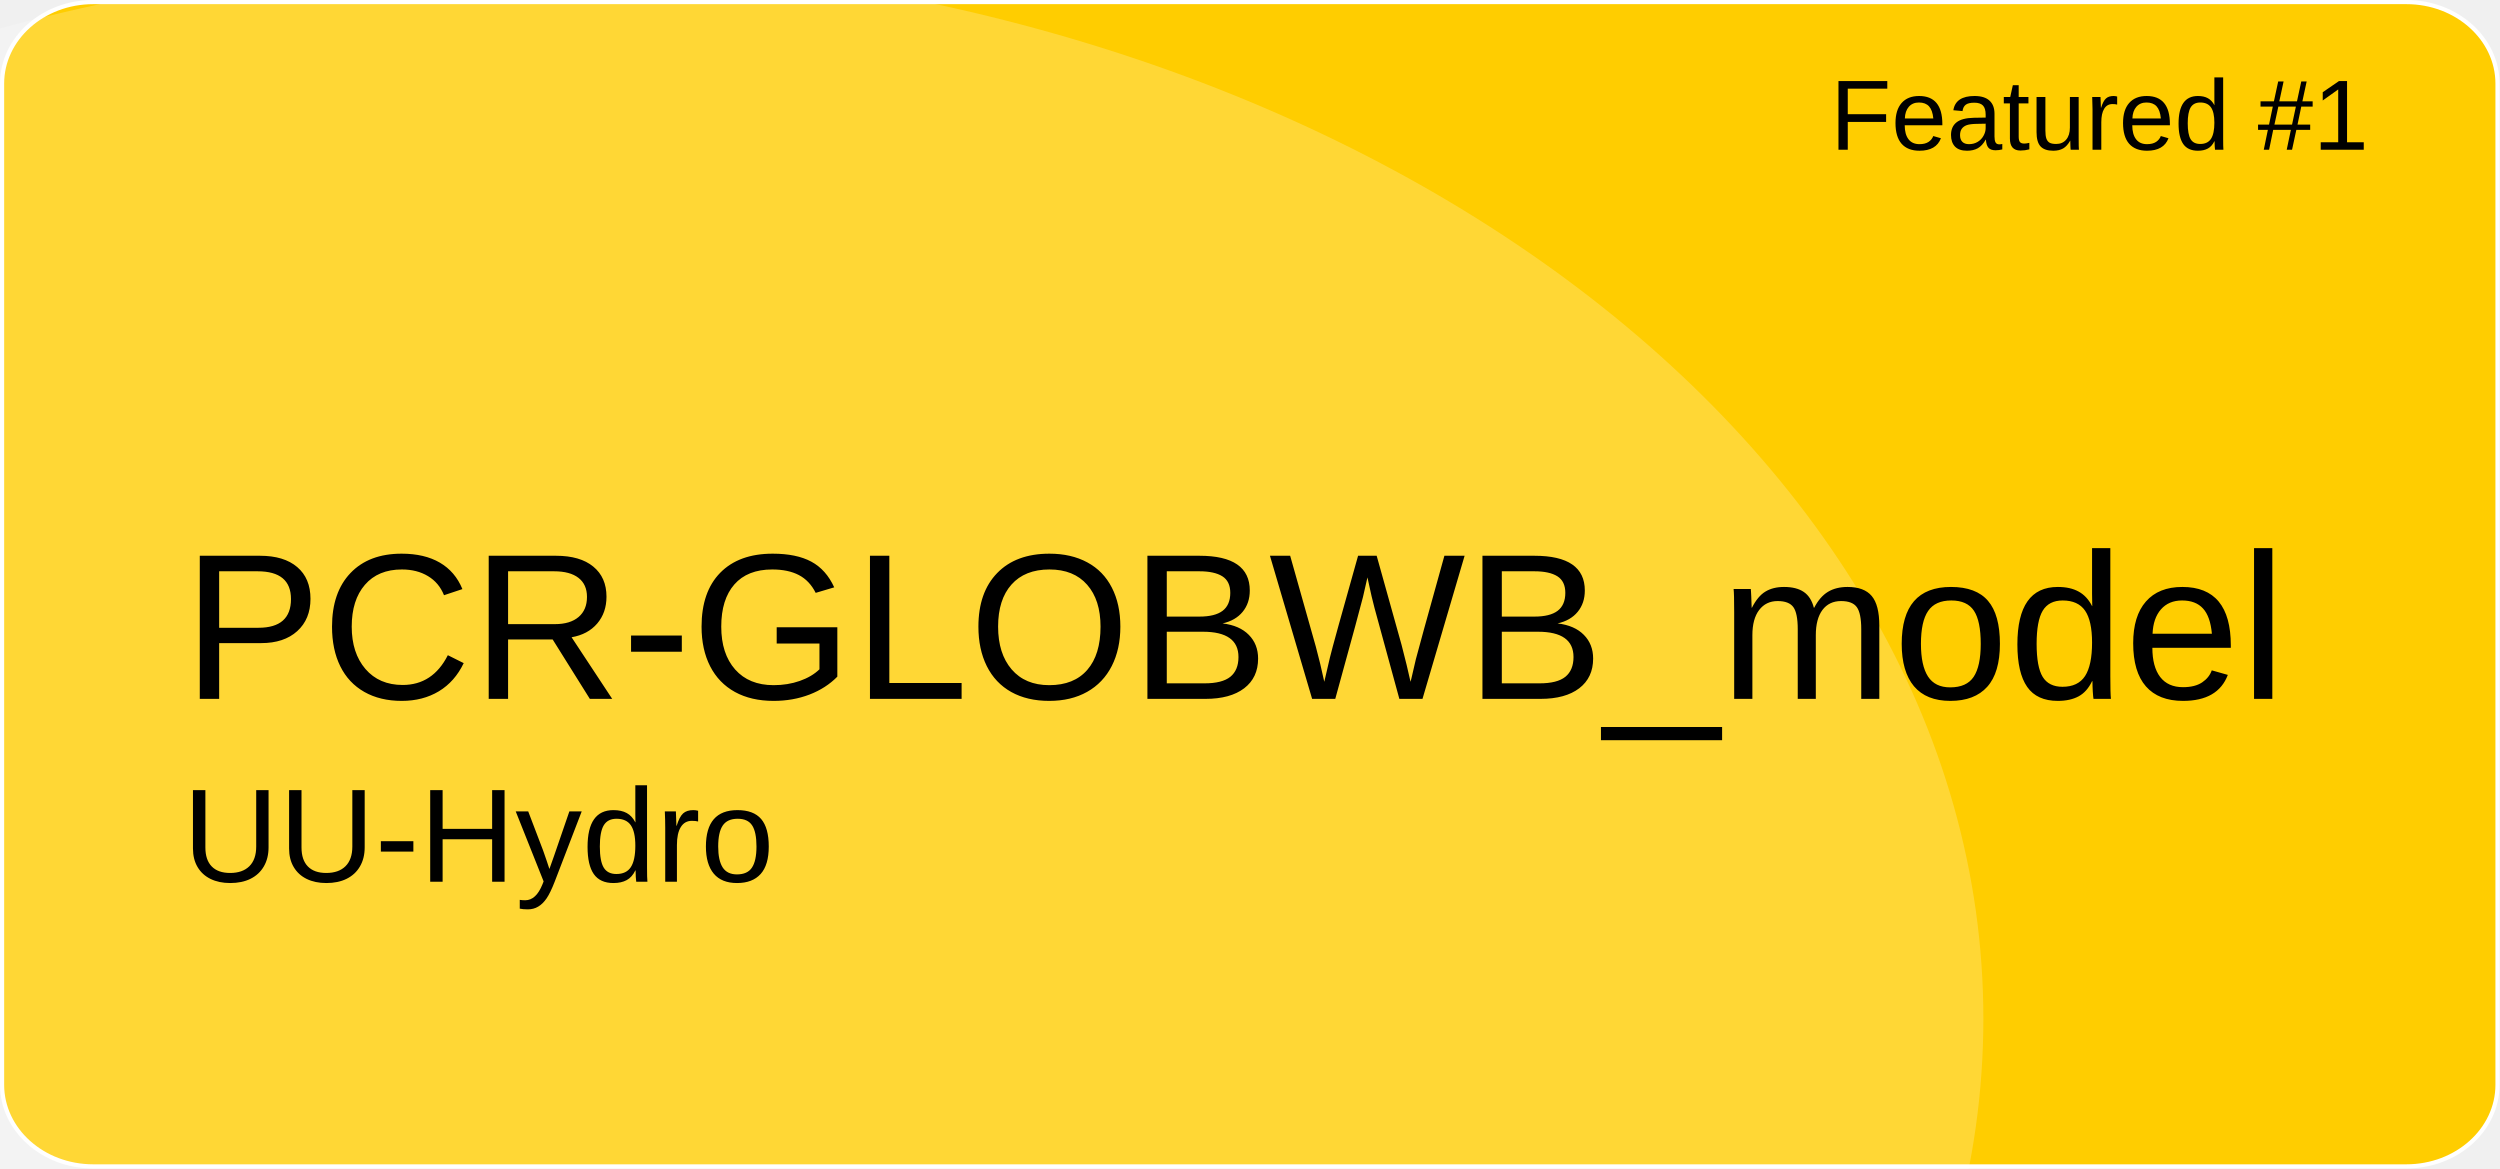
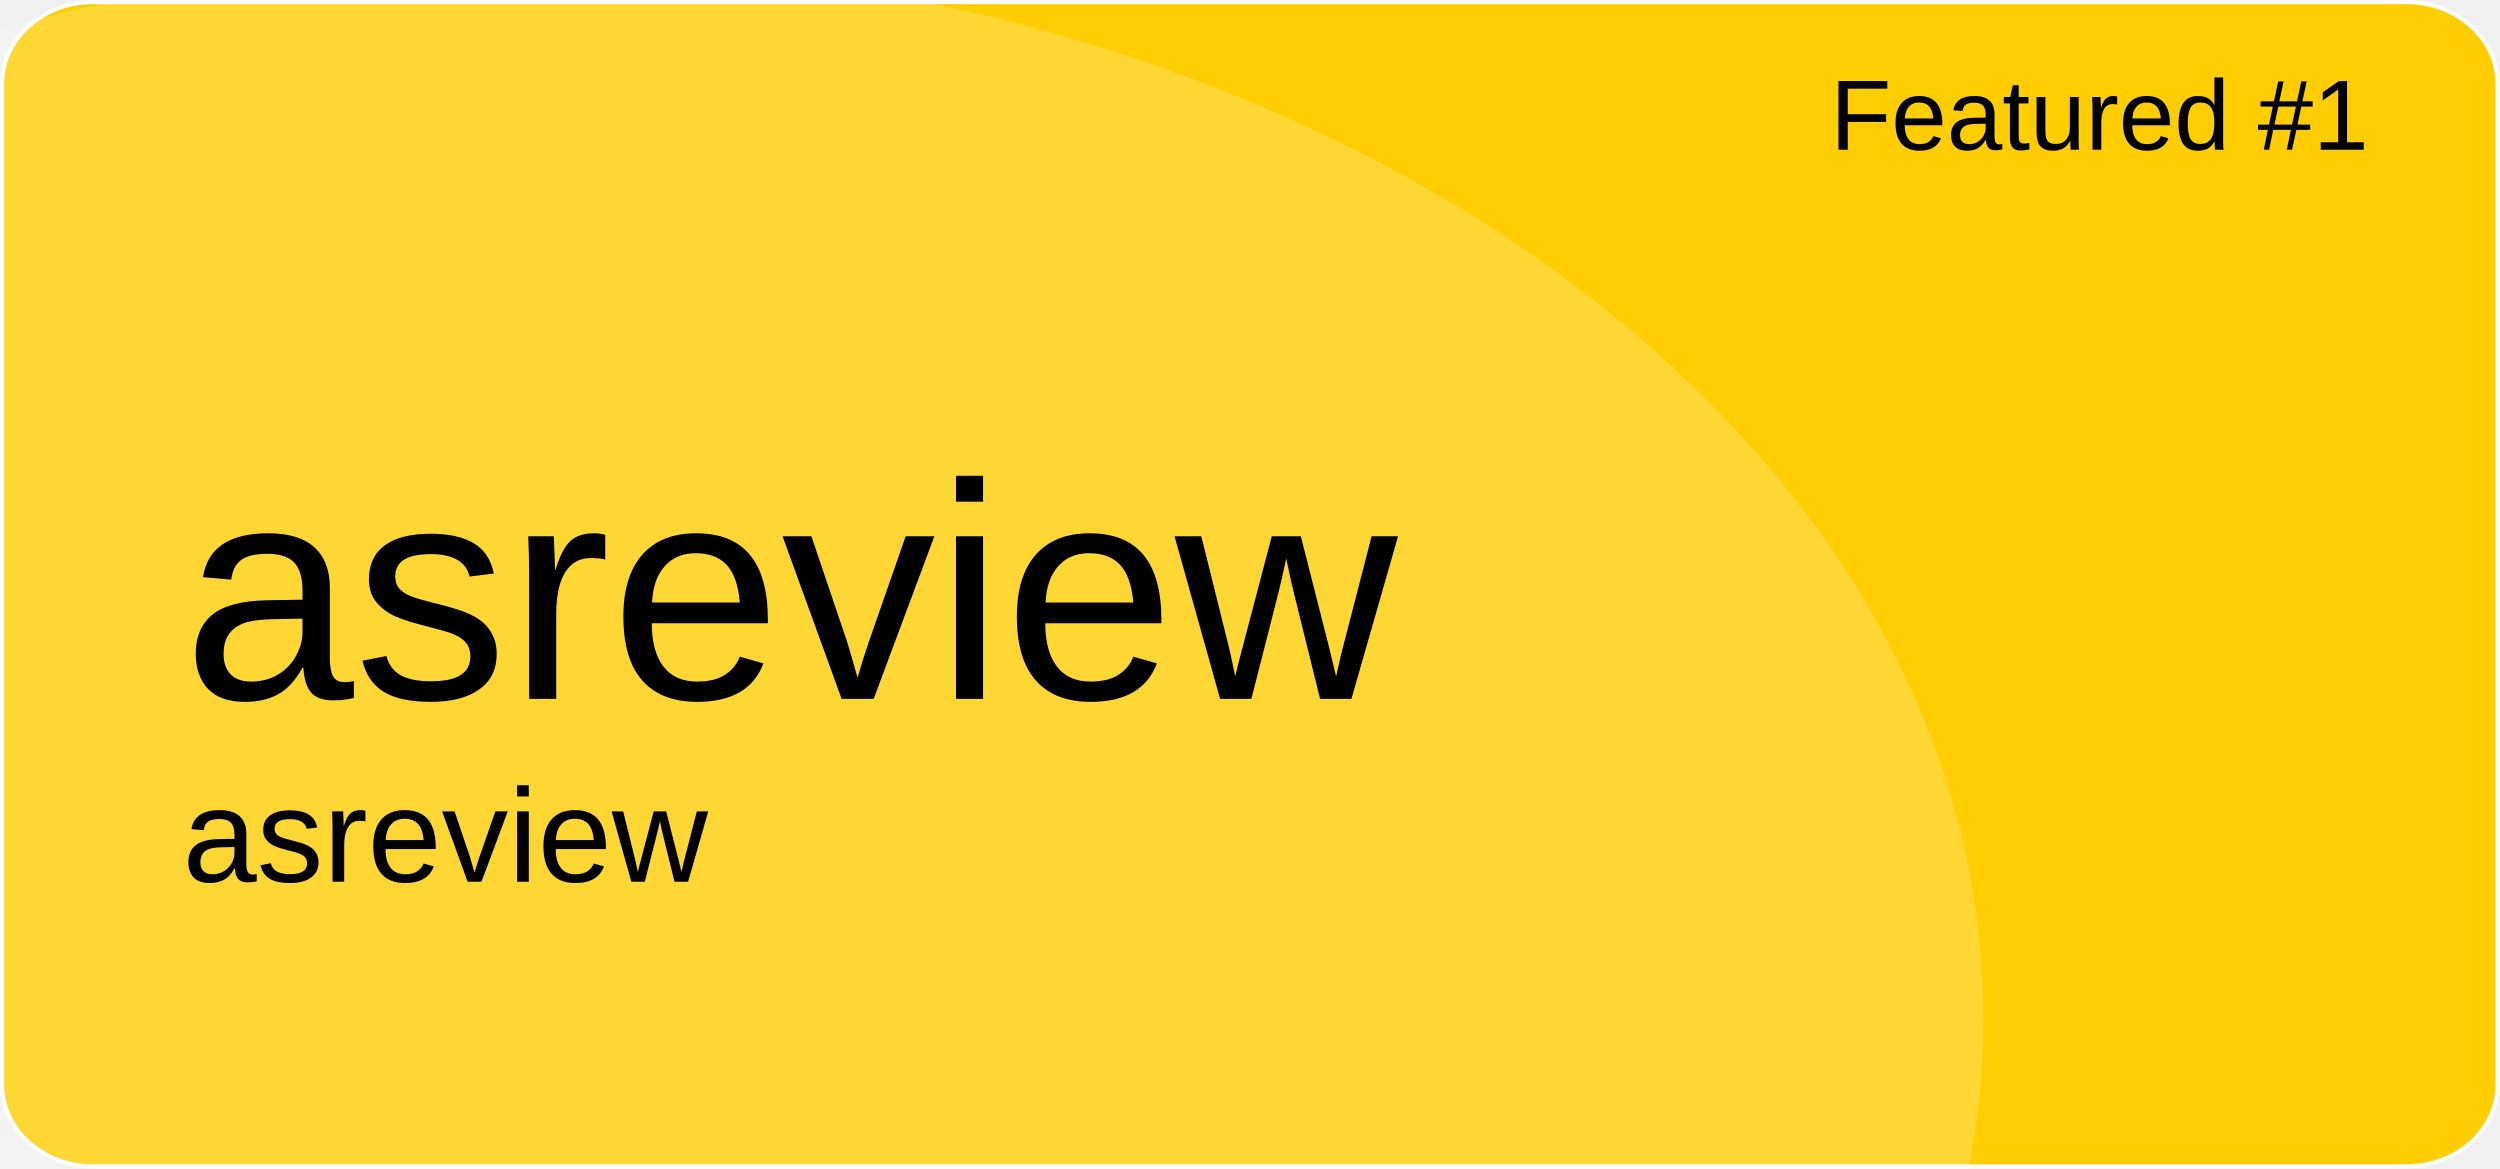
<svg xmlns="http://www.w3.org/2000/svg" version="1.1" id="a" x="0px" y="0px" viewBox="0 0 601 281" style="enable-background:new 0 0 601 281;" xml:space="preserve">
  <style type="text/css">
	.st0{fill:#FFCD00;stroke:#FFFFFF;stroke-miterlimit:10;}
	.st1{opacity:0.21;fill:#FFFFFF;enable-background:new    ;}
	.st2{font-family:'Arial';}
	.st3{font-size:24px;}
- 	.st4{font-size:50px;}
+ 	.st4{font-size:74px;}
	.st5{font-size:32px;}
</style>
  <path id="b" class="st0" d="M22.4,0.5h556.1c12.1,0,21.9,8.8,21.9,19.6v240.7c0,10.8-9.8,19.6-21.9,19.6H22.4  c-12.1,0-21.9-8.8-21.9-19.6V20.1C0.5,9.3,10.3,0.5,22.4,0.5z" />
  <ellipse class="st1" cx="124.5" cy="244.9" rx="352.3" ry="254.4" />
  <text transform="matrix(1 0 0 1 440 36)" class="st2 st3">Featured #1</text>
-   <text transform="matrix(1 0 0 1 43.92 168.01)" class="st2 st4">PCR-GLOBWB_model</text>
-   <text transform="matrix(1 0 0 1 43.92 211.97)" class="st2 st5">UU-Hydro</text>
+   <text transform="matrix(1 0 0 1 43.92 168.01)" class="st2 st4">asreview</text>
+   <text transform="matrix(1 0 0 1 43.92 211.97)" class="st2 st5">asreview</text>
</svg>
